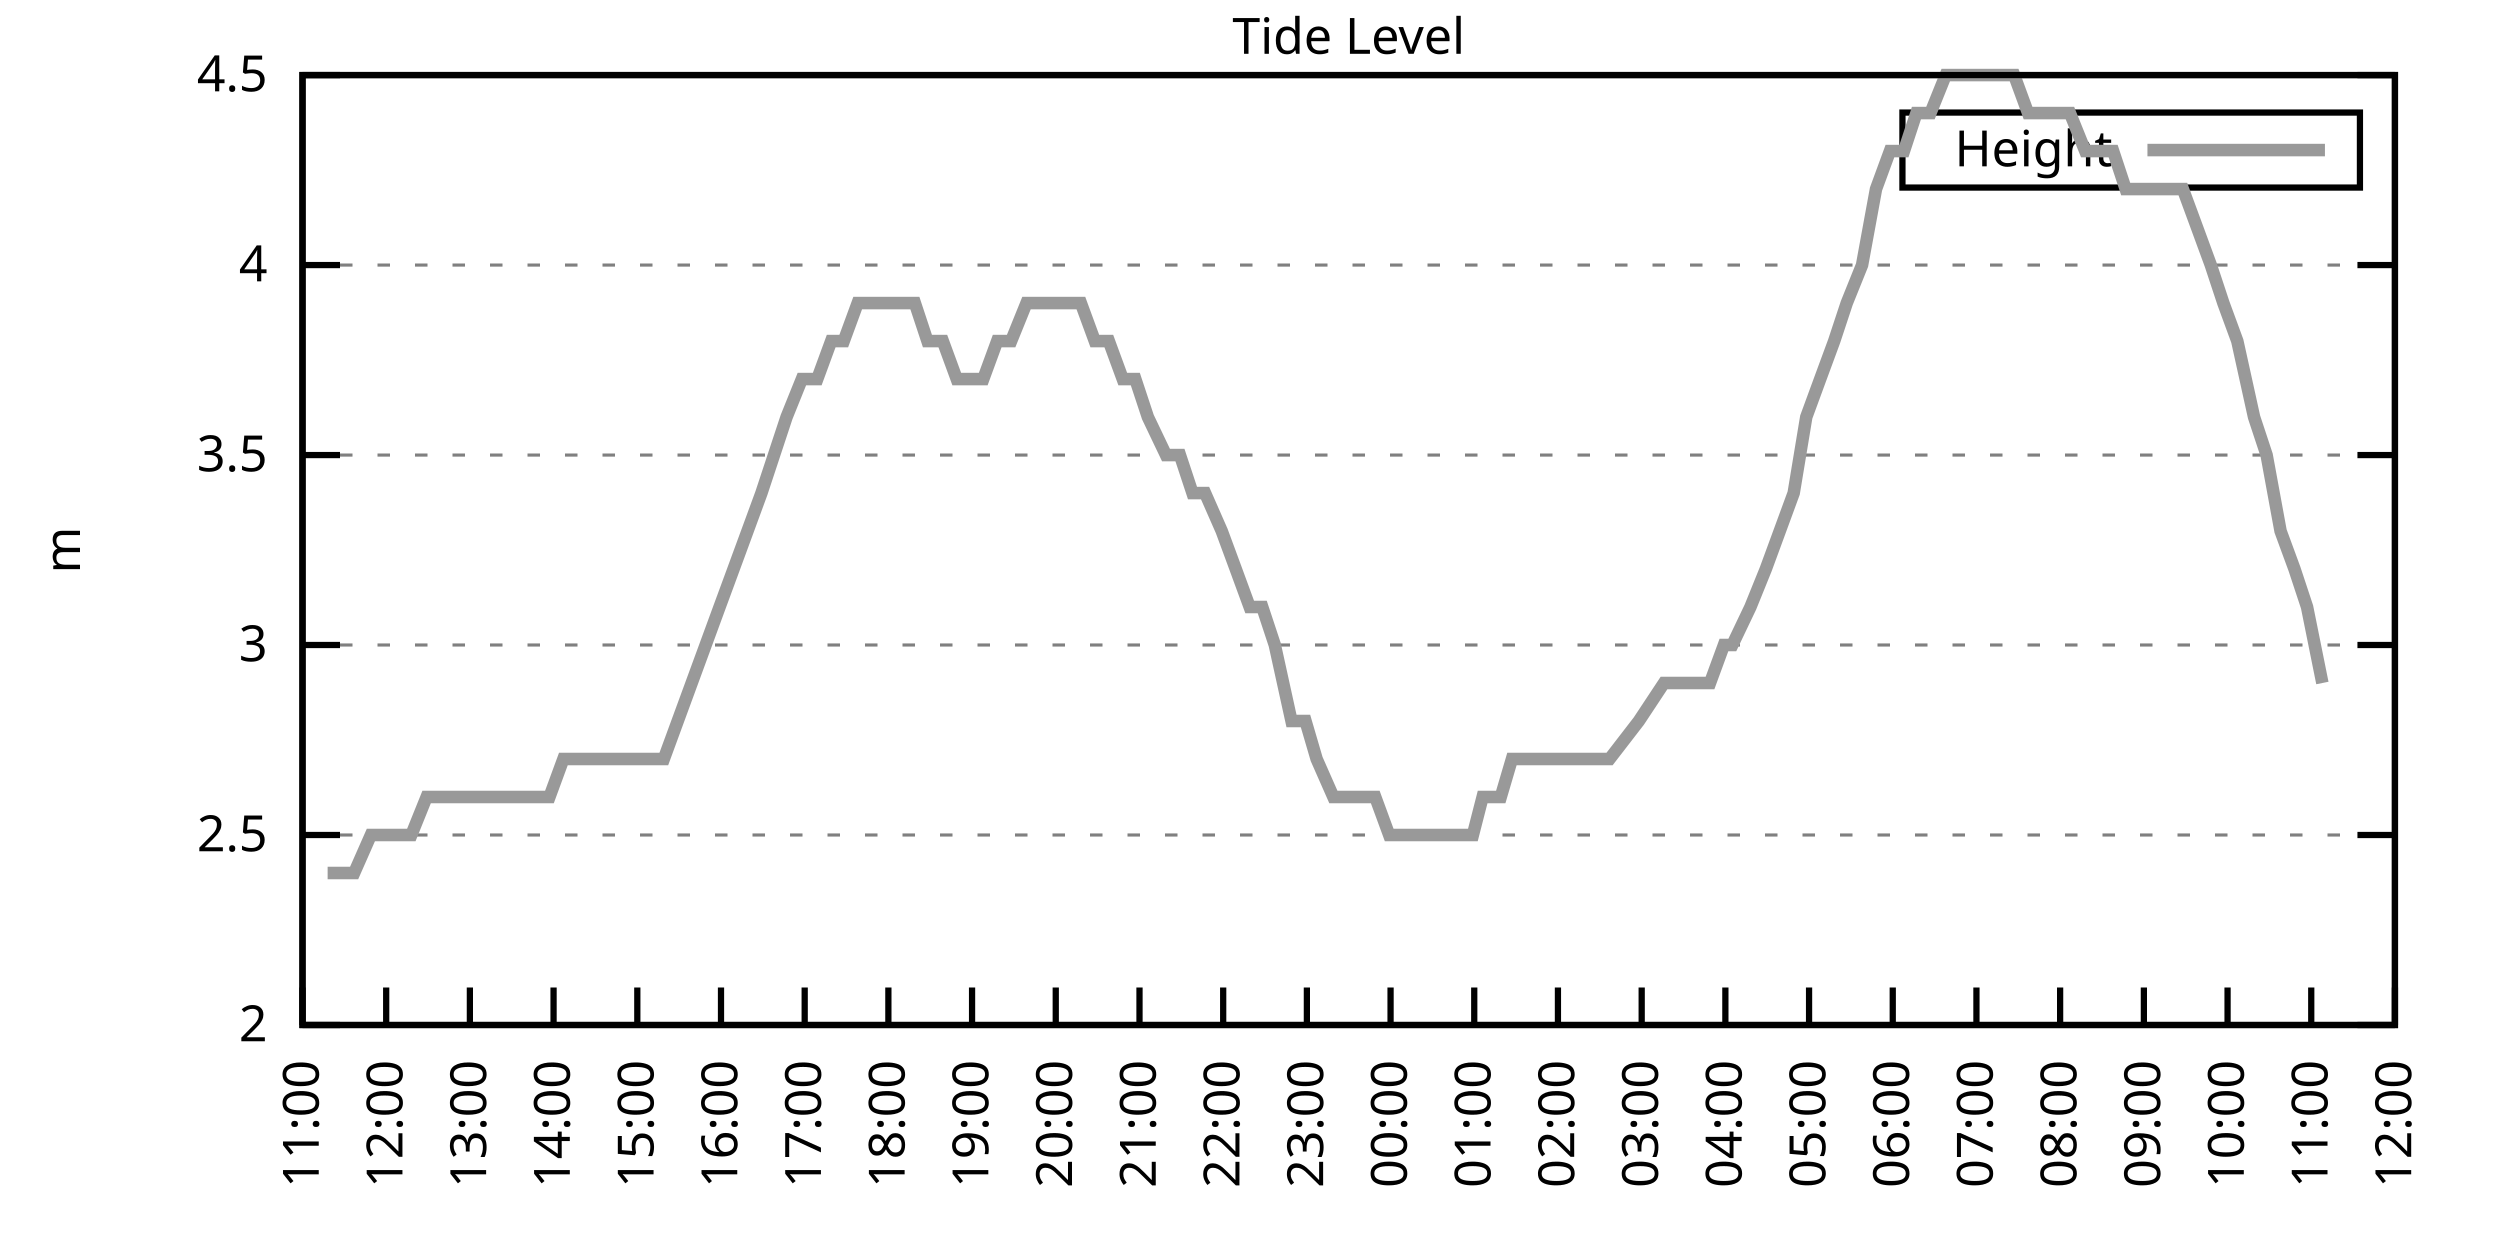
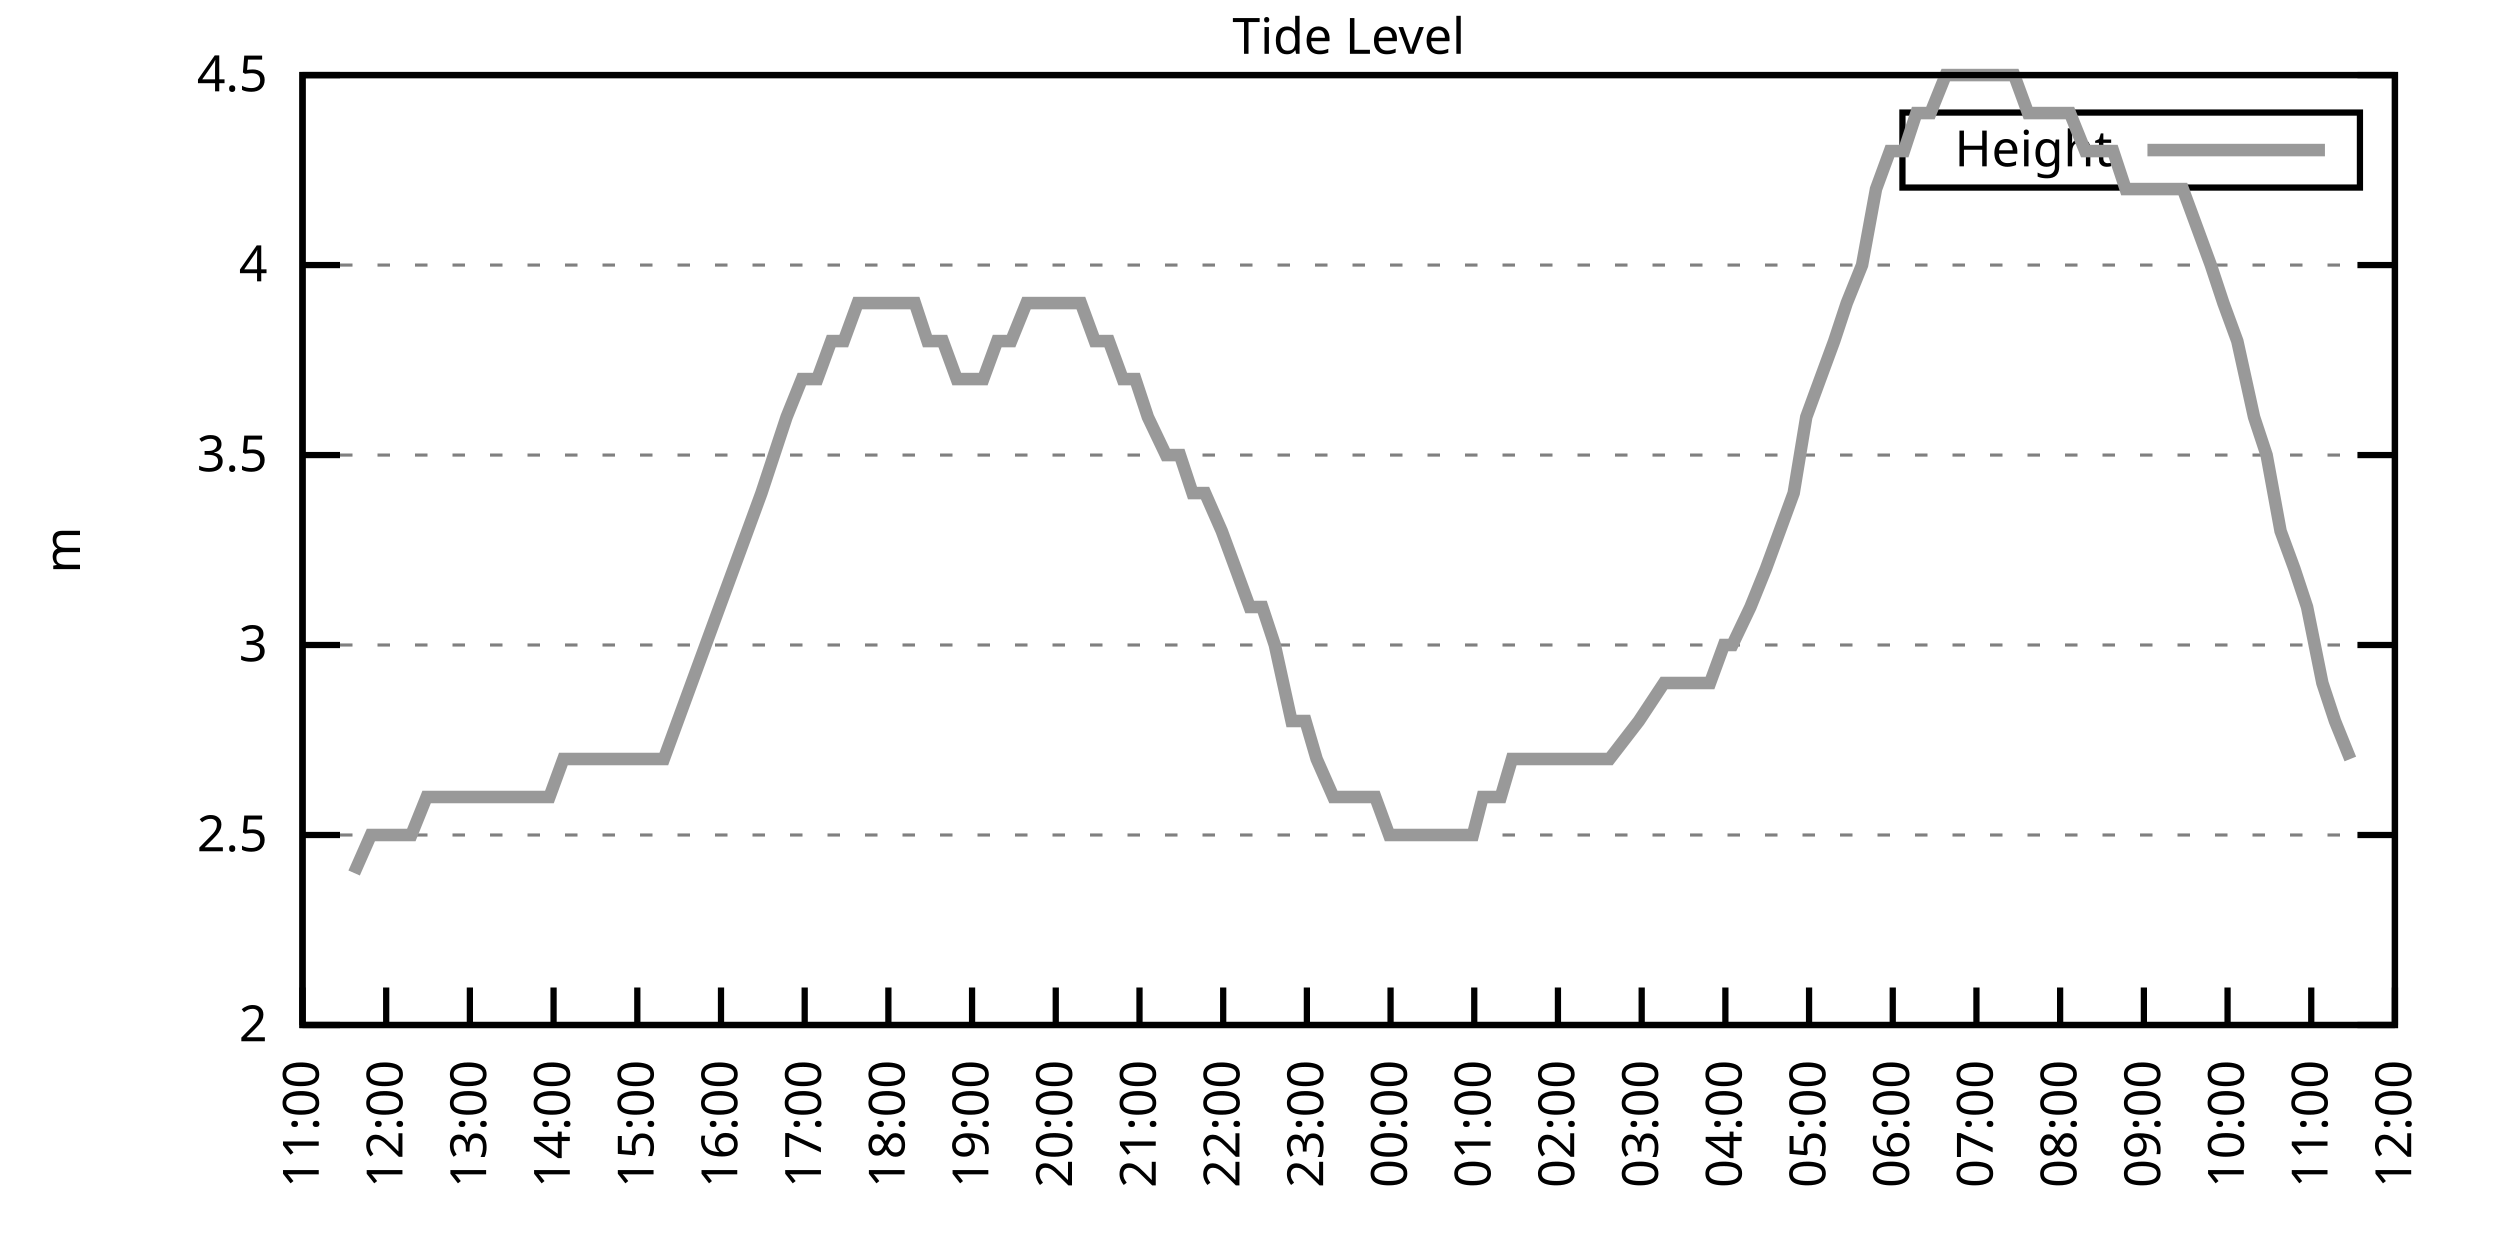
<svg xmlns="http://www.w3.org/2000/svg" xmlns:xlink="http://www.w3.org/1999/xlink" width="400" height="200" viewBox="0 0 400 200">
  <g id="gnuplot_canvas">
    <rect x="0" y="0" width="400" height="200" fill="none" />
    <defs>
      <circle id="gpDot" r="0.5" stroke-width="0.5" stroke="currentColor" />
      <path id="gpPt0" stroke-width="0.333" stroke="currentColor" d="M-1,0 h2 M0,-1 v2" />
      <path id="gpPt1" stroke-width="0.333" stroke="currentColor" d="M-1,-1 L1,1 M1,-1 L-1,1" />
      <path id="gpPt2" stroke-width="0.333" stroke="currentColor" d="M-1,0 L1,0 M0,-1 L0,1 M-1,-1 L1,1 M-1,1 L1,-1" />
      <rect id="gpPt3" stroke-width="0.333" stroke="currentColor" x="-1" y="-1" width="2" height="2" />
      <rect id="gpPt4" stroke-width="0.333" stroke="currentColor" fill="currentColor" x="-1" y="-1" width="2" height="2" />
      <circle id="gpPt5" stroke-width="0.333" stroke="currentColor" cx="0" cy="0" r="1" />
      <use xlink:href="#gpPt5" id="gpPt6" fill="currentColor" stroke="none" />
      <path id="gpPt7" stroke-width="0.333" stroke="currentColor" d="M0,-1.33 L-1.33,0.67 L1.33,0.67 z" />
      <use xlink:href="#gpPt7" id="gpPt8" fill="currentColor" stroke="none" />
      <use xlink:href="#gpPt7" id="gpPt9" stroke="currentColor" transform="rotate(180)" />
      <use xlink:href="#gpPt9" id="gpPt10" fill="currentColor" stroke="none" />
      <use xlink:href="#gpPt3" id="gpPt11" stroke="currentColor" transform="rotate(45)" />
      <use xlink:href="#gpPt11" id="gpPt12" fill="currentColor" stroke="none" />
      <path id="gpPt13" stroke-width="0.333" stroke="currentColor" d="M0,1.330 L1.265,0.411 L0.782,-1.067 L-0.782,-1.076 L-1.265,0.411 z" />
      <use xlink:href="#gpPt13" id="gpPt14" fill="currentColor" stroke="none" />
      <filter id="textbox" filterUnits="objectBoundingBox" x="0" y="0" height="1" width="1">
        <feFlood flood-color="white" flood-opacity="1" result="bgnd" />
        <feComposite in="SourceGraphic" in2="bgnd" operator="atop" />
      </filter>
      <filter id="greybox" filterUnits="objectBoundingBox" x="0" y="0" height="1" width="1">
        <feFlood flood-color="lightgrey" flood-opacity="1" result="grey" />
        <feComposite in="SourceGraphic" in2="grey" operator="atop" />
      </filter>
    </defs>
    <g fill="none" color="white" stroke="currentColor" stroke-width="1.00" stroke-linecap="butt" stroke-linejoin="miter">
</g>
    <g fill="none" color="black" stroke="currentColor" stroke-width="1.00" stroke-linecap="butt" stroke-linejoin="miter">
      <g stroke="none" shape-rendering="crispEdges">
        <polygon fill="rgb(255, 255, 255)" points="48.40,164.00 383.18,164.00 383.18,12.02 48.40,12.02 " />
      </g>
    </g>
    <g fill="none" color="black" stroke="currentColor" stroke-width="1.00" stroke-linecap="butt" stroke-linejoin="miter">
</g>
    <g fill="none" color="black" stroke="black" stroke-width="0.50" stroke-linecap="butt" stroke-linejoin="miter">
</g>
    <g fill="none" color="gray" stroke="currentColor" stroke-width="0.50" stroke-linecap="butt" stroke-linejoin="miter">
      <path stroke="gray" stroke-dasharray="2,4" class="gridline" d="M48.40,164.00 L383.19,164.00  " />
    </g>
    <g fill="none" color="gray" stroke="gray" stroke-width="1.00" stroke-linecap="butt" stroke-linejoin="miter">
</g>
    <g fill="none" color="black" stroke="currentColor" stroke-width="1.00" stroke-linecap="butt" stroke-linejoin="miter">
      <path stroke="black" d="M48.40,164.00 L54.40,164.00 M383.19,164.00 L377.19,164.00  " />
      <g transform="translate(42.80,166.60)" stroke="none" fill="black" font-family="Sans" font-size="8.00" text-anchor="end">
        <text>
          <tspan font-family="Sans"> 2</tspan>
        </text>
      </g>
    </g>
    <g fill="none" color="black" stroke="currentColor" stroke-width="1.00" stroke-linecap="butt" stroke-linejoin="miter">
</g>
    <g fill="none" color="black" stroke="black" stroke-width="0.50" stroke-linecap="butt" stroke-linejoin="miter">
</g>
    <g fill="none" color="gray" stroke="currentColor" stroke-width="0.50" stroke-linecap="butt" stroke-linejoin="miter">
      <path stroke="gray" stroke-dasharray="2,4" class="gridline" d="M48.40,133.60 L383.19,133.60  " />
    </g>
    <g fill="none" color="gray" stroke="gray" stroke-width="1.00" stroke-linecap="butt" stroke-linejoin="miter">
</g>
    <g fill="none" color="black" stroke="currentColor" stroke-width="1.00" stroke-linecap="butt" stroke-linejoin="miter">
      <path stroke="black" d="M48.40,133.60 L54.40,133.60 M383.19,133.60 L377.19,133.60  " />
      <g transform="translate(42.80,136.20)" stroke="none" fill="black" font-family="Sans" font-size="8.00" text-anchor="end">
        <text>
          <tspan font-family="Sans"> 2.5</tspan>
        </text>
      </g>
    </g>
    <g fill="none" color="black" stroke="currentColor" stroke-width="1.00" stroke-linecap="butt" stroke-linejoin="miter">
</g>
    <g fill="none" color="black" stroke="black" stroke-width="0.50" stroke-linecap="butt" stroke-linejoin="miter">
</g>
    <g fill="none" color="gray" stroke="currentColor" stroke-width="0.50" stroke-linecap="butt" stroke-linejoin="miter">
      <path stroke="gray" stroke-dasharray="2,4" class="gridline" d="M48.40,103.20 L383.19,103.20  " />
    </g>
    <g fill="none" color="gray" stroke="gray" stroke-width="1.00" stroke-linecap="butt" stroke-linejoin="miter">
</g>
    <g fill="none" color="black" stroke="currentColor" stroke-width="1.00" stroke-linecap="butt" stroke-linejoin="miter">
      <path stroke="black" d="M48.40,103.20 L54.40,103.20 M383.19,103.20 L377.19,103.20  " />
      <g transform="translate(42.80,105.80)" stroke="none" fill="black" font-family="Sans" font-size="8.00" text-anchor="end">
        <text>
          <tspan font-family="Sans"> 3</tspan>
        </text>
      </g>
    </g>
    <g fill="none" color="black" stroke="currentColor" stroke-width="1.00" stroke-linecap="butt" stroke-linejoin="miter">
</g>
    <g fill="none" color="black" stroke="black" stroke-width="0.50" stroke-linecap="butt" stroke-linejoin="miter">
</g>
    <g fill="none" color="gray" stroke="currentColor" stroke-width="0.50" stroke-linecap="butt" stroke-linejoin="miter">
      <path stroke="gray" stroke-dasharray="2,4" class="gridline" d="M48.40,72.81 L383.19,72.81  " />
    </g>
    <g fill="none" color="gray" stroke="gray" stroke-width="1.00" stroke-linecap="butt" stroke-linejoin="miter">
</g>
    <g fill="none" color="black" stroke="currentColor" stroke-width="1.00" stroke-linecap="butt" stroke-linejoin="miter">
      <path stroke="black" d="M48.40,72.81 L54.40,72.81 M383.19,72.81 L377.19,72.81  " />
      <g transform="translate(42.80,75.41)" stroke="none" fill="black" font-family="Sans" font-size="8.00" text-anchor="end">
        <text>
          <tspan font-family="Sans"> 3.5</tspan>
        </text>
      </g>
    </g>
    <g fill="none" color="black" stroke="currentColor" stroke-width="1.00" stroke-linecap="butt" stroke-linejoin="miter">
</g>
    <g fill="none" color="black" stroke="black" stroke-width="0.50" stroke-linecap="butt" stroke-linejoin="miter">
</g>
    <g fill="none" color="gray" stroke="currentColor" stroke-width="0.50" stroke-linecap="butt" stroke-linejoin="miter">
      <path stroke="gray" stroke-dasharray="2,4" class="gridline" d="M48.40,42.41 L383.19,42.41  " />
    </g>
    <g fill="none" color="gray" stroke="gray" stroke-width="1.00" stroke-linecap="butt" stroke-linejoin="miter">
</g>
    <g fill="none" color="black" stroke="currentColor" stroke-width="1.00" stroke-linecap="butt" stroke-linejoin="miter">
      <path stroke="black" d="M48.40,42.41 L54.40,42.41 M383.19,42.41 L377.19,42.41  " />
      <g transform="translate(42.80,45.01)" stroke="none" fill="black" font-family="Sans" font-size="8.00" text-anchor="end">
        <text>
          <tspan font-family="Sans"> 4</tspan>
        </text>
      </g>
    </g>
    <g fill="none" color="black" stroke="currentColor" stroke-width="1.00" stroke-linecap="butt" stroke-linejoin="miter">
</g>
    <g fill="none" color="black" stroke="black" stroke-width="0.50" stroke-linecap="butt" stroke-linejoin="miter">
</g>
    <g fill="none" color="gray" stroke="currentColor" stroke-width="0.50" stroke-linecap="butt" stroke-linejoin="miter">
      <path stroke="gray" stroke-dasharray="2,4" class="gridline" d="M48.40,12.01 L383.19,12.01  " />
    </g>
    <g fill="none" color="gray" stroke="gray" stroke-width="1.00" stroke-linecap="butt" stroke-linejoin="miter">
</g>
    <g fill="none" color="black" stroke="currentColor" stroke-width="1.00" stroke-linecap="butt" stroke-linejoin="miter">
      <path stroke="black" d="M48.40,12.01 L54.40,12.01 M383.19,12.01 L377.19,12.01  " />
      <g transform="translate(42.80,14.61)" stroke="none" fill="black" font-family="Sans" font-size="8.00" text-anchor="end">
        <text>
          <tspan font-family="Sans"> 4.5</tspan>
        </text>
      </g>
    </g>
    <g fill="none" color="black" stroke="currentColor" stroke-width="1.00" stroke-linecap="butt" stroke-linejoin="miter">
      <path stroke="black" d="M48.40,164.00 L48.40,158.00  " />
      <g transform="translate(51.00,169.60) rotate(270.00)" stroke="none" fill="black" font-family="Sans" font-size="8.00" text-anchor="end">
        <text>
          <tspan font-family="Sans">11:00</tspan>
        </text>
      </g>
    </g>
    <g fill="none" color="black" stroke="currentColor" stroke-width="1.00" stroke-linecap="butt" stroke-linejoin="miter">
      <path stroke="black" d="M61.79,164.00 L61.79,158.00  " />
      <g transform="translate(64.39,169.60) rotate(270.00)" stroke="none" fill="black" font-family="Sans" font-size="8.00" text-anchor="end">
        <text>
          <tspan font-family="Sans">12:00</tspan>
        </text>
      </g>
    </g>
    <g fill="none" color="black" stroke="currentColor" stroke-width="1.00" stroke-linecap="butt" stroke-linejoin="miter">
      <path stroke="black" d="M75.18,164.00 L75.18,158.00  " />
      <g transform="translate(77.78,169.60) rotate(270.00)" stroke="none" fill="black" font-family="Sans" font-size="8.00" text-anchor="end">
        <text>
          <tspan font-family="Sans">13:00</tspan>
        </text>
      </g>
    </g>
    <g fill="none" color="black" stroke="currentColor" stroke-width="1.00" stroke-linecap="butt" stroke-linejoin="miter">
      <path stroke="black" d="M88.57,164.00 L88.57,158.00  " />
      <g transform="translate(91.17,169.60) rotate(270.00)" stroke="none" fill="black" font-family="Sans" font-size="8.00" text-anchor="end">
        <text>
          <tspan font-family="Sans">14:00</tspan>
        </text>
      </g>
    </g>
    <g fill="none" color="black" stroke="currentColor" stroke-width="1.00" stroke-linecap="butt" stroke-linejoin="miter">
      <path stroke="black" d="M101.97,164.00 L101.97,158.00  " />
      <g transform="translate(104.57,169.60) rotate(270.00)" stroke="none" fill="black" font-family="Sans" font-size="8.00" text-anchor="end">
        <text>
          <tspan font-family="Sans">15:00</tspan>
        </text>
      </g>
    </g>
    <g fill="none" color="black" stroke="currentColor" stroke-width="1.00" stroke-linecap="butt" stroke-linejoin="miter">
      <path stroke="black" d="M115.36,164.00 L115.36,158.00  " />
      <g transform="translate(117.96,169.60) rotate(270.00)" stroke="none" fill="black" font-family="Sans" font-size="8.00" text-anchor="end">
        <text>
          <tspan font-family="Sans">16:00</tspan>
        </text>
      </g>
    </g>
    <g fill="none" color="black" stroke="currentColor" stroke-width="1.00" stroke-linecap="butt" stroke-linejoin="miter">
      <path stroke="black" d="M128.75,164.00 L128.75,158.00  " />
      <g transform="translate(131.35,169.60) rotate(270.00)" stroke="none" fill="black" font-family="Sans" font-size="8.00" text-anchor="end">
        <text>
          <tspan font-family="Sans">17:00</tspan>
        </text>
      </g>
    </g>
    <g fill="none" color="black" stroke="currentColor" stroke-width="1.00" stroke-linecap="butt" stroke-linejoin="miter">
      <path stroke="black" d="M142.14,164.00 L142.14,158.00  " />
      <g transform="translate(144.74,169.60) rotate(270.00)" stroke="none" fill="black" font-family="Sans" font-size="8.00" text-anchor="end">
        <text>
          <tspan font-family="Sans">18:00</tspan>
        </text>
      </g>
    </g>
    <g fill="none" color="black" stroke="currentColor" stroke-width="1.00" stroke-linecap="butt" stroke-linejoin="miter">
      <path stroke="black" d="M155.53,164.00 L155.53,158.00  " />
      <g transform="translate(158.13,169.60) rotate(270.00)" stroke="none" fill="black" font-family="Sans" font-size="8.00" text-anchor="end">
        <text>
          <tspan font-family="Sans">19:00</tspan>
        </text>
      </g>
    </g>
    <g fill="none" color="black" stroke="currentColor" stroke-width="1.00" stroke-linecap="butt" stroke-linejoin="miter">
      <path stroke="black" d="M168.92,164.00 L168.92,158.00  " />
      <g transform="translate(171.52,169.60) rotate(270.00)" stroke="none" fill="black" font-family="Sans" font-size="8.00" text-anchor="end">
        <text>
          <tspan font-family="Sans">20:00</tspan>
        </text>
      </g>
    </g>
    <g fill="none" color="black" stroke="currentColor" stroke-width="1.00" stroke-linecap="butt" stroke-linejoin="miter">
      <path stroke="black" d="M182.32,164.00 L182.32,158.00  " />
      <g transform="translate(184.92,169.60) rotate(270.00)" stroke="none" fill="black" font-family="Sans" font-size="8.00" text-anchor="end">
        <text>
          <tspan font-family="Sans">21:00</tspan>
        </text>
      </g>
    </g>
    <g fill="none" color="black" stroke="currentColor" stroke-width="1.00" stroke-linecap="butt" stroke-linejoin="miter">
      <path stroke="black" d="M195.71,164.00 L195.71,158.00  " />
      <g transform="translate(198.31,169.60) rotate(270.00)" stroke="none" fill="black" font-family="Sans" font-size="8.00" text-anchor="end">
        <text>
          <tspan font-family="Sans">22:00</tspan>
        </text>
      </g>
    </g>
    <g fill="none" color="black" stroke="currentColor" stroke-width="1.00" stroke-linecap="butt" stroke-linejoin="miter">
      <path stroke="black" d="M209.10,164.00 L209.10,158.00  " />
      <g transform="translate(211.70,169.60) rotate(270.00)" stroke="none" fill="black" font-family="Sans" font-size="8.00" text-anchor="end">
        <text>
          <tspan font-family="Sans">23:00</tspan>
        </text>
      </g>
    </g>
    <g fill="none" color="black" stroke="currentColor" stroke-width="1.00" stroke-linecap="butt" stroke-linejoin="miter">
      <path stroke="black" d="M222.49,164.00 L222.49,158.00  " />
      <g transform="translate(225.09,169.60) rotate(270.00)" stroke="none" fill="black" font-family="Sans" font-size="8.00" text-anchor="end">
        <text>
          <tspan font-family="Sans">00:00</tspan>
        </text>
      </g>
    </g>
    <g fill="none" color="black" stroke="currentColor" stroke-width="1.00" stroke-linecap="butt" stroke-linejoin="miter">
      <path stroke="black" d="M235.88,164.00 L235.88,158.00  " />
      <g transform="translate(238.48,169.60) rotate(270.00)" stroke="none" fill="black" font-family="Sans" font-size="8.00" text-anchor="end">
        <text>
          <tspan font-family="Sans">01:00</tspan>
        </text>
      </g>
    </g>
    <g fill="none" color="black" stroke="currentColor" stroke-width="1.00" stroke-linecap="butt" stroke-linejoin="miter">
      <path stroke="black" d="M249.27,164.00 L249.27,158.00  " />
      <g transform="translate(251.87,169.60) rotate(270.00)" stroke="none" fill="black" font-family="Sans" font-size="8.00" text-anchor="end">
        <text>
          <tspan font-family="Sans">02:00</tspan>
        </text>
      </g>
    </g>
    <g fill="none" color="black" stroke="currentColor" stroke-width="1.00" stroke-linecap="butt" stroke-linejoin="miter">
      <path stroke="black" d="M262.67,164.00 L262.67,158.00  " />
      <g transform="translate(265.27,169.60) rotate(270.00)" stroke="none" fill="black" font-family="Sans" font-size="8.00" text-anchor="end">
        <text>
          <tspan font-family="Sans">03:00</tspan>
        </text>
      </g>
    </g>
    <g fill="none" color="black" stroke="currentColor" stroke-width="1.00" stroke-linecap="butt" stroke-linejoin="miter">
      <path stroke="black" d="M276.06,164.00 L276.06,158.00  " />
      <g transform="translate(278.66,169.60) rotate(270.00)" stroke="none" fill="black" font-family="Sans" font-size="8.00" text-anchor="end">
        <text>
          <tspan font-family="Sans">04:00</tspan>
        </text>
      </g>
    </g>
    <g fill="none" color="black" stroke="currentColor" stroke-width="1.00" stroke-linecap="butt" stroke-linejoin="miter">
      <path stroke="black" d="M289.45,164.00 L289.45,158.00  " />
      <g transform="translate(292.05,169.60) rotate(270.00)" stroke="none" fill="black" font-family="Sans" font-size="8.00" text-anchor="end">
        <text>
          <tspan font-family="Sans">05:00</tspan>
        </text>
      </g>
    </g>
    <g fill="none" color="black" stroke="currentColor" stroke-width="1.00" stroke-linecap="butt" stroke-linejoin="miter">
      <path stroke="black" d="M302.84,164.00 L302.84,158.00  " />
      <g transform="translate(305.44,169.60) rotate(270.00)" stroke="none" fill="black" font-family="Sans" font-size="8.00" text-anchor="end">
        <text>
          <tspan font-family="Sans">06:00</tspan>
        </text>
      </g>
    </g>
    <g fill="none" color="black" stroke="currentColor" stroke-width="1.00" stroke-linecap="butt" stroke-linejoin="miter">
      <path stroke="black" d="M316.23,164.00 L316.23,158.00  " />
      <g transform="translate(318.83,169.60) rotate(270.00)" stroke="none" fill="black" font-family="Sans" font-size="8.00" text-anchor="end">
        <text>
          <tspan font-family="Sans">07:00</tspan>
        </text>
      </g>
    </g>
    <g fill="none" color="black" stroke="currentColor" stroke-width="1.00" stroke-linecap="butt" stroke-linejoin="miter">
      <path stroke="black" d="M329.62,164.00 L329.62,158.00  " />
      <g transform="translate(332.22,169.60) rotate(270.00)" stroke="none" fill="black" font-family="Sans" font-size="8.00" text-anchor="end">
        <text>
          <tspan font-family="Sans">08:00</tspan>
        </text>
      </g>
    </g>
    <g fill="none" color="black" stroke="currentColor" stroke-width="1.00" stroke-linecap="butt" stroke-linejoin="miter">
      <path stroke="black" d="M343.02,164.00 L343.02,158.00  " />
      <g transform="translate(345.62,169.60) rotate(270.00)" stroke="none" fill="black" font-family="Sans" font-size="8.00" text-anchor="end">
        <text>
          <tspan font-family="Sans">09:00</tspan>
        </text>
      </g>
    </g>
    <g fill="none" color="black" stroke="currentColor" stroke-width="1.00" stroke-linecap="butt" stroke-linejoin="miter">
      <path stroke="black" d="M356.41,164.00 L356.41,158.00  " />
      <g transform="translate(359.01,169.60) rotate(270.00)" stroke="none" fill="black" font-family="Sans" font-size="8.00" text-anchor="end">
        <text>
          <tspan font-family="Sans">10:00</tspan>
        </text>
      </g>
    </g>
    <g fill="none" color="black" stroke="currentColor" stroke-width="1.00" stroke-linecap="butt" stroke-linejoin="miter">
      <path stroke="black" d="M369.80,164.00 L369.80,158.00  " />
      <g transform="translate(372.40,169.60) rotate(270.00)" stroke="none" fill="black" font-family="Sans" font-size="8.00" text-anchor="end">
        <text>
          <tspan font-family="Sans">11:00</tspan>
        </text>
      </g>
    </g>
    <g fill="none" color="black" stroke="currentColor" stroke-width="1.00" stroke-linecap="butt" stroke-linejoin="miter">
      <path stroke="black" d="M383.19,164.00 L383.19,158.00  " />
      <g transform="translate(385.79,169.60) rotate(270.00)" stroke="none" fill="black" font-family="Sans" font-size="8.00" text-anchor="end">
        <text>
          <tspan font-family="Sans">12:00</tspan>
        </text>
      </g>
    </g>
    <g fill="none" color="black" stroke="currentColor" stroke-width="1.00" stroke-linecap="butt" stroke-linejoin="miter">
</g>
    <g fill="none" color="black" stroke="currentColor" stroke-width="1.00" stroke-linecap="butt" stroke-linejoin="miter">
      <path stroke="black" d="M48.40,12.01 L48.40,164.00 L383.19,164.00 L383.19,12.01 L48.40,12.01 Z  " />
    </g>
    <g fill="none" color="black" stroke="currentColor" stroke-width="1.00" stroke-linecap="butt" stroke-linejoin="miter">
</g>
    <g fill="none" color="black" stroke="currentColor" stroke-width="1.00" stroke-linecap="butt" stroke-linejoin="miter">
      <path stroke="black" d="M304.39,30.01 L304.39,18.01 L377.59,18.01 L377.59,30.01 L304.39,30.01 Z  " />
    </g>
    <g id="Tide_level_plot_1">
      <g fill="none" color="white" stroke="black" stroke-width="2.00" stroke-linecap="butt" stroke-linejoin="miter">
</g>
      <g fill="none" color="black" stroke="currentColor" stroke-width="2.00" stroke-linecap="butt" stroke-linejoin="miter">
        <g transform="translate(337.99,26.61)" stroke="none" fill="black" font-family="Sans" font-size="8.00" text-anchor="end">
          <text>
            <tspan font-family="Sans">Height</tspan>
          </text>
        </g>
      </g>
      <g fill="none" color="black" stroke="currentColor" stroke-width="2.00" stroke-linecap="butt" stroke-linejoin="miter">
-         <path stroke="rgb(153, 153, 153)" d="M343.59,24.01 L371.99,24.01 M52.42,139.68 L54.87,139.68 L56.66,139.68 L59.34,133.60 L61.57,133.60 L63.80,133.60   L65.81,133.60 L68.26,127.52 L70.27,127.52 L72.28,127.52 L74.96,127.52 L76.97,127.52 L78.98,127.52 L81.21,127.52   L83.89,127.52 L85.90,127.52 L87.91,127.52 L90.14,121.44 L92.82,121.44 L94.82,121.44 L97.06,121.44 L99.29,121.44   L101.52,121.44 L103.98,121.44 L106.21,121.44 L108.44,115.36 L110.67,109.28 L112.90,103.20 L115.13,97.12 L117.37,91.04   L119.60,84.97 L121.83,78.89 L123.84,72.81 L125.85,66.73 L128.30,60.65 L130.76,60.65 L132.99,54.57 L135.00,54.57   L137.23,48.49 L139.24,48.49 L141.92,48.49 L144.15,48.49 L146.38,48.49 L148.39,54.57 L150.85,54.57 L153.08,60.65   L155.31,60.65 L157.32,60.65 L159.55,54.57 L161.78,54.57 L164.24,48.49 L166.47,48.49 L168.48,48.49 L170.71,48.49   L172.94,48.49 L175.17,54.57 L177.41,54.57 L179.64,60.65 L181.65,60.65 L183.66,66.73 L186.56,72.81 L188.79,72.81   L190.80,78.89 L192.81,78.89 L195.48,84.97 L197.72,91.04 L199.95,97.12 L201.96,97.12 L203.97,103.20 L206.64,115.36   L208.88,115.36 L210.66,121.44 L213.34,127.52 L215.57,127.52 L217.80,127.52 L220.04,127.52 L222.27,133.60 L224.28,133.60   L226.73,133.60 L228.52,133.60 L231.20,133.60 L233.20,133.60 L235.66,133.60 L237.22,127.52 L240.12,127.52 L241.91,121.44   L244.59,121.44 L246.60,121.44 L248.60,121.44 L251.28,121.44 L253.29,121.44 L255.75,121.44 L257.53,121.44 L262.22,115.36   L266.24,109.28 L268.92,109.28 L271.15,109.28 L273.60,109.28 L275.83,103.20 L277.17,103.20 L280.07,97.12 L282.53,91.04   L284.76,84.97 L286.99,78.89 L289.00,66.73 L291.23,60.65 L293.47,54.57 L295.48,48.49 L297.93,42.41 L300.16,30.25   L302.39,24.17 L304.63,24.17 L306.63,18.09 L308.87,18.09 L311.32,12.01 L313.55,12.01 L315.79,12.01 L318.02,12.01   L320.25,12.01 L322.26,12.01 L324.49,18.09 L326.72,18.09 L329.40,18.09 L331.19,18.09 L333.64,24.17 L335.87,24.17   L338.10,24.17 L340.11,30.25 L342.57,30.25 L344.58,30.25 L346.81,30.25 L349.26,30.25 L351.50,36.33 L353.73,42.41   L355.74,48.49 L357.97,54.57 L360.65,66.73 L362.66,72.81 L364.89,84.97 L367.12,91.04 L369.13,97.12 L371.58,109.28    " />
+         <path stroke="rgb(153, 153, 153)" d="M343.59,24.01 L371.99,24.01 M56.66,139.68 L59.34,133.60 L61.57,133.60 L63.80,133.60 L65.81,133.60 L68.26,127.52   L70.27,127.52 L72.28,127.52 L74.96,127.52 L76.97,127.52 L78.98,127.52 L81.21,127.52 L83.89,127.52 L85.90,127.52   L87.91,127.52 L90.14,121.44 L92.82,121.44 L94.82,121.44 L97.06,121.44 L99.29,121.44 L101.52,121.44 L103.98,121.44   L106.21,121.44 L108.44,115.36 L110.67,109.28 L112.90,103.20 L115.13,97.12 L117.37,91.04 L119.60,84.97 L121.83,78.89   L123.84,72.81 L125.85,66.73 L128.30,60.65 L130.76,60.65 L132.99,54.57 L135.00,54.57 L137.23,48.49 L139.24,48.49   L141.92,48.49 L144.15,48.49 L146.38,48.49 L148.39,54.57 L150.85,54.57 L153.08,60.65 L155.31,60.65 L157.32,60.65   L159.55,54.57 L161.78,54.57 L164.24,48.49 L166.47,48.49 L168.48,48.49 L170.71,48.49 L172.94,48.49 L175.17,54.57   L177.41,54.57 L179.64,60.65 L181.65,60.65 L183.66,66.73 L186.56,72.81 L188.79,72.81 L190.80,78.89 L192.81,78.89   L195.48,84.97 L197.72,91.04 L199.95,97.12 L201.96,97.12 L203.97,103.20 L206.64,115.36 L208.88,115.36 L210.66,121.44   L213.34,127.52 L215.57,127.52 L217.80,127.52 L220.04,127.52 L222.27,133.60 L224.28,133.60 L226.73,133.60 L228.52,133.60   L231.20,133.60 L233.20,133.60 L235.66,133.60 L237.22,127.52 L240.12,127.52 L241.91,121.44 L244.59,121.44 L246.60,121.44   L248.60,121.44 L251.28,121.44 L253.29,121.44 L255.75,121.44 L257.53,121.44 L262.22,115.36 L266.24,109.28 L268.92,109.28   L271.15,109.28 L273.60,109.28 L275.83,103.20 L277.17,103.20 L280.07,97.12 L282.53,91.04 L284.76,84.97 L286.99,78.89   L289.00,66.73 L291.23,60.65 L293.47,54.57 L295.48,48.49 L297.93,42.41 L300.16,30.25 L302.39,24.17 L304.63,24.17   L306.63,18.09 L308.87,18.09 L311.32,12.01 L313.55,12.01 L315.79,12.01 L318.02,12.01 L320.25,12.01 L322.26,12.01   L324.49,18.09 L326.72,18.09 L329.40,18.09 L331.19,18.09 L333.64,24.17 L335.87,24.17 L338.10,24.17 L340.11,30.25   L342.57,30.25 L344.58,30.25 L346.81,30.25 L349.26,30.25 L351.50,36.33 L353.73,42.41 L355.74,48.49 L357.97,54.57   L360.65,66.73 L362.66,72.81 L364.89,84.97 L367.12,91.04 L369.13,97.12 L371.58,109.28 L373.59,115.36 L376.05,121.44    " />
      </g>
    </g>
    <g fill="none" color="black" stroke="currentColor" stroke-width="2.00" stroke-linecap="butt" stroke-linejoin="miter">
</g>
    <g fill="none" color="black" stroke="black" stroke-width="1.00" stroke-linecap="butt" stroke-linejoin="miter">
</g>
    <g fill="none" color="black" stroke="currentColor" stroke-width="1.00" stroke-linecap="butt" stroke-linejoin="miter">
      <path stroke="black" d="M48.40,12.01 L48.40,164.00 L383.19,164.00 L383.19,12.01 L48.40,12.01 Z  " />
      <g transform="translate(12.80,88.01) rotate(270.00)" stroke="none" fill="black" font-family="Sans" font-size="8.00" text-anchor="middle">
        <text>
          <tspan font-family="Sans">m</tspan>
        </text>
      </g>
    </g>
    <g fill="none" color="black" stroke="currentColor" stroke-width="1.00" stroke-linecap="butt" stroke-linejoin="miter">
</g>
    <g fill="none" color="black" stroke="currentColor" stroke-width="1.00" stroke-linecap="butt" stroke-linejoin="miter">
      <g transform="translate(215.79,8.61)" stroke="none" fill="black" font-family="Sans" font-size="8.00" text-anchor="middle">
        <text>
          <tspan font-family="Sans">Tide Level</tspan>
        </text>
      </g>
    </g>
    <g fill="none" color="black" stroke="currentColor" stroke-width="1.00" stroke-linecap="butt" stroke-linejoin="miter">
</g>
  </g>
</svg>
